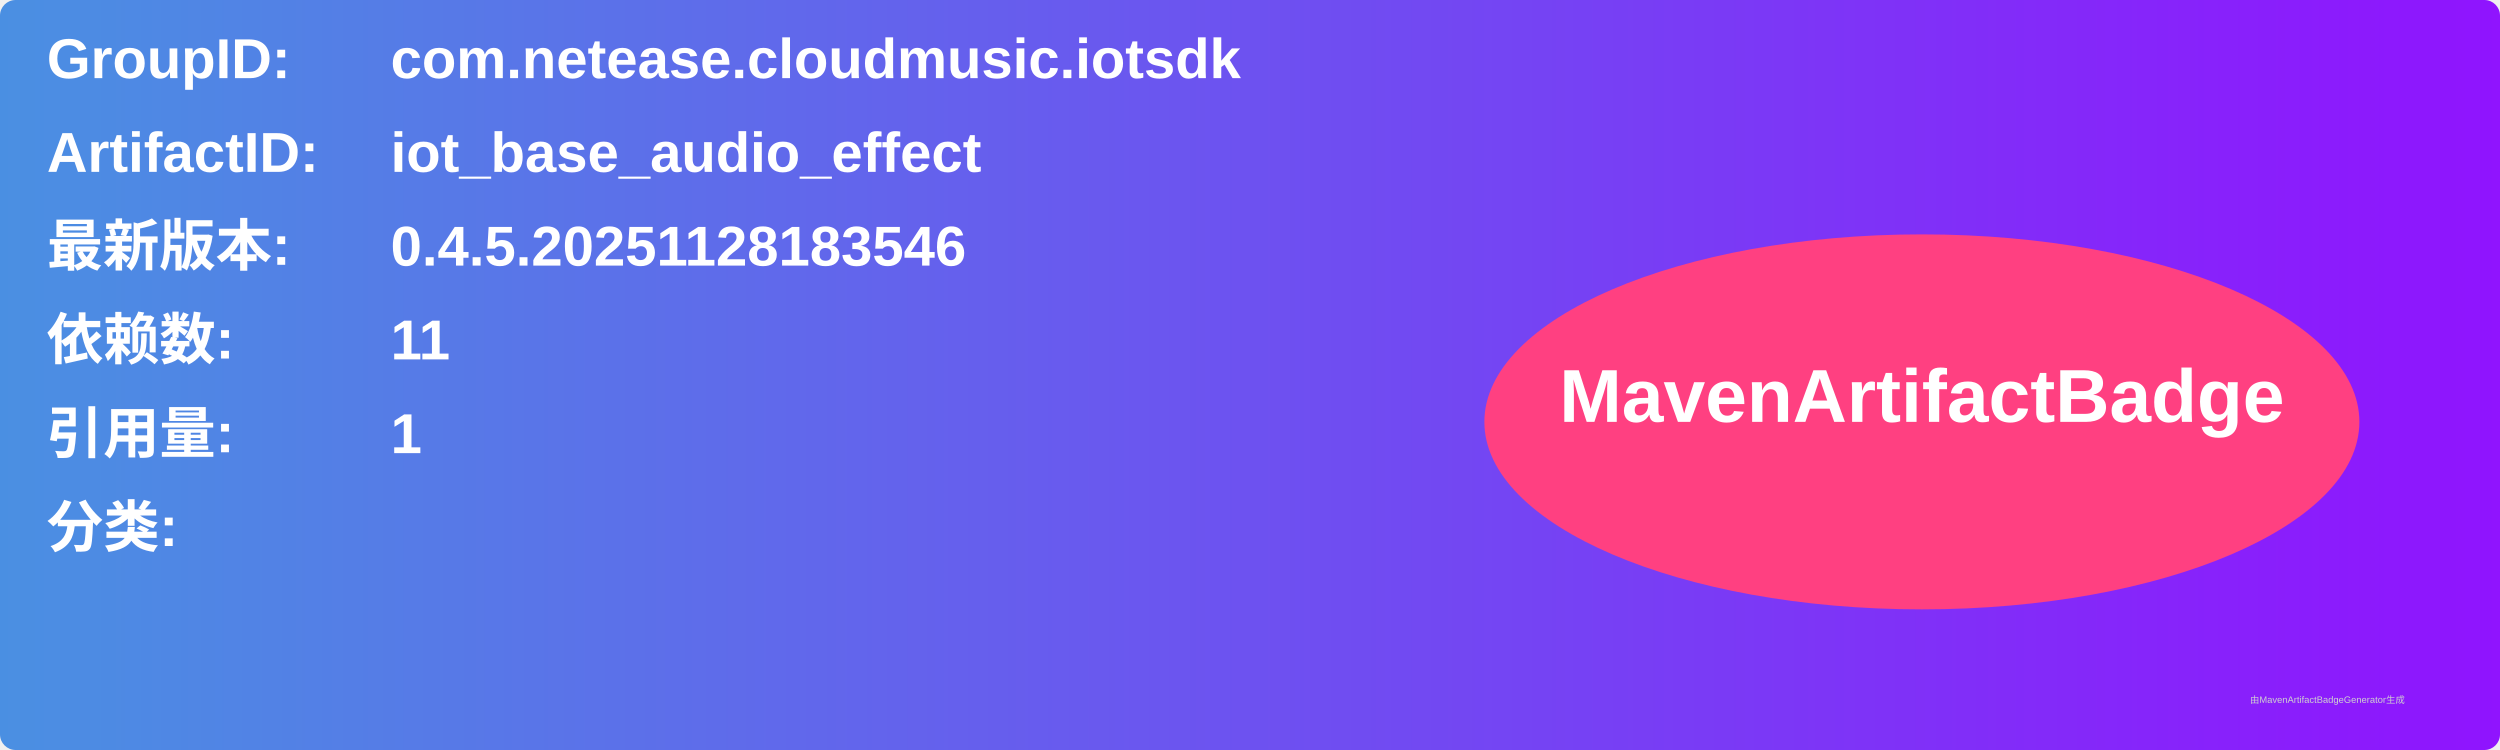
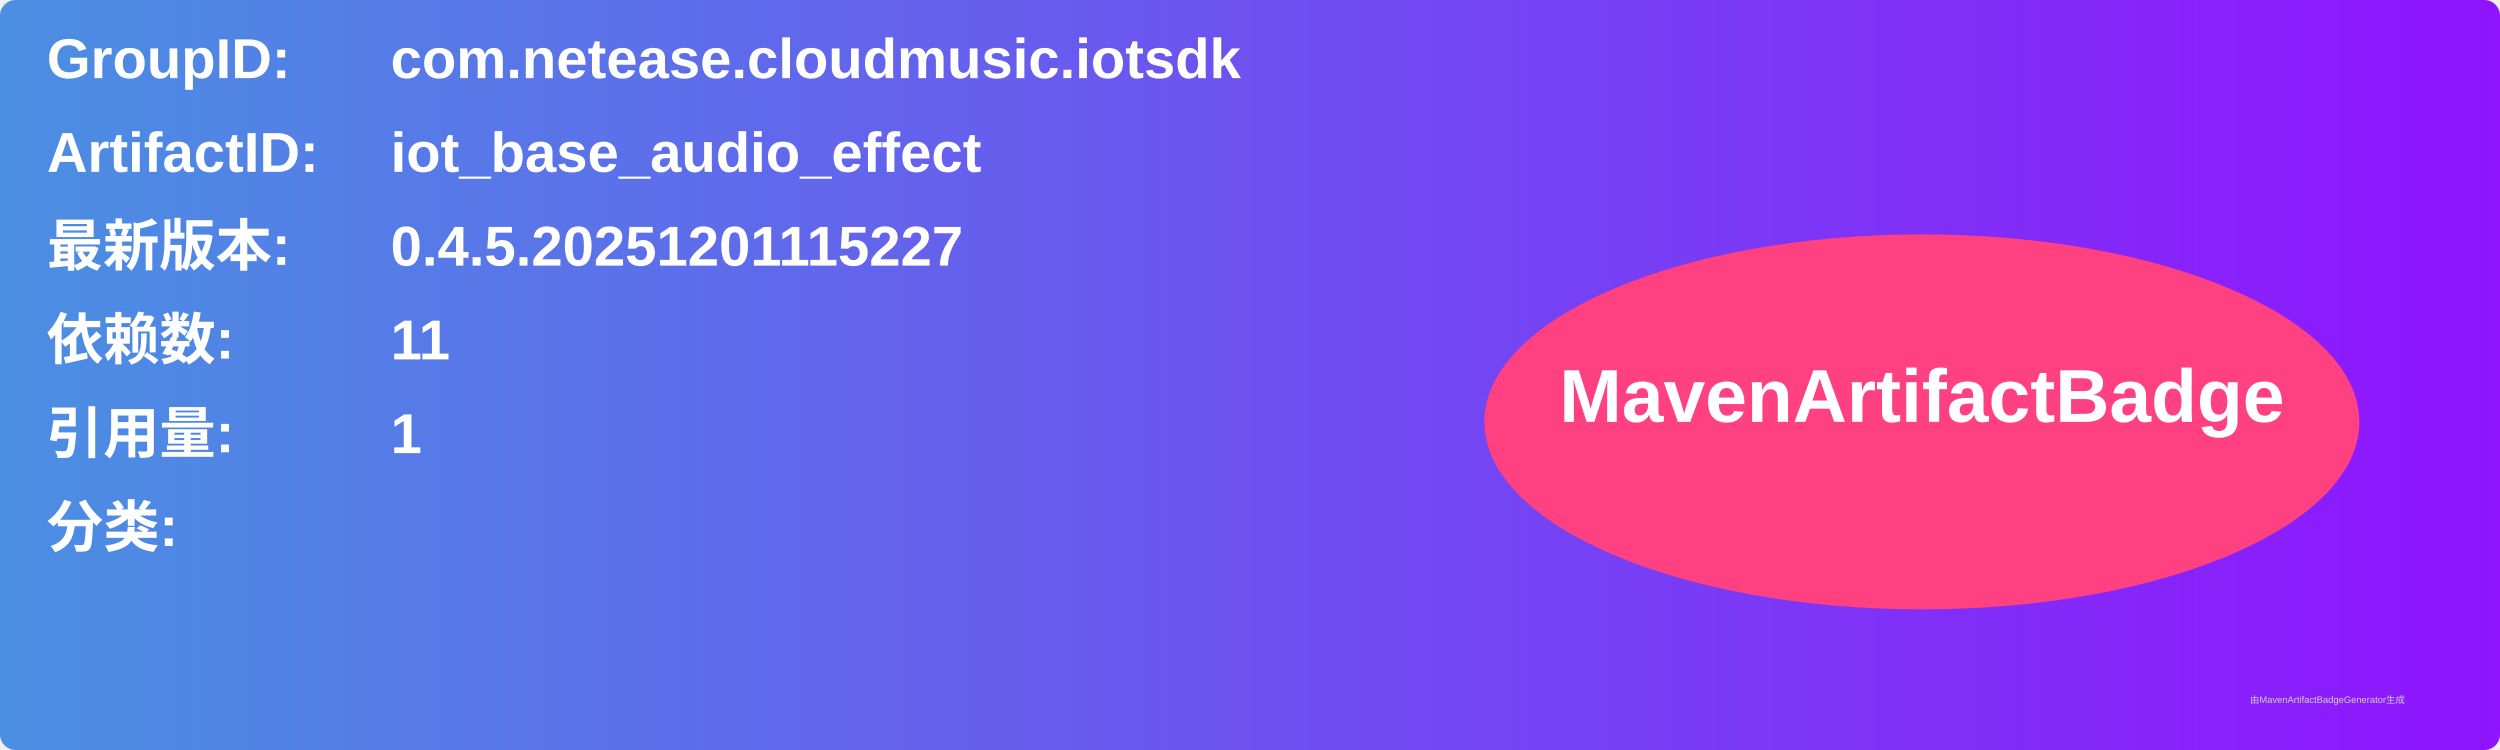
<svg xmlns="http://www.w3.org/2000/svg" width="800" height="240" viewBox="0 0 800 240">
  <linearGradient id="grad" x1="0%" y1="0%" x2="100%" y2="0%">
    <stop offset="0%" stop-color="#4a90e2" />
    <stop offset="100%" stop-color="#9013fe" />
  </linearGradient>
  <rect width="100%" height="100%" rx="5" ry="5" fill="url(#grad)" />
  <g transform="translate(15, 15)">
    <text x="0" y="10" font-family="Arial" font-size="18" fill="white" font-weight="bold" width="260">GroupID:</text>
    <text x="110" y="10" font-family="Arial" font-size="18" fill="white" font-weight="bold" width="460">com.netease.cloudmusic.iotsdk</text>
    <text x="0" y="40" font-family="Arial" font-size="18" fill="white" font-weight="bold" width="260">ArtifactID:</text>
    <text x="110" y="40" font-family="Arial" font-size="18" fill="white" font-weight="bold" width="460">iot_base_audio_effect</text>
    <text x="0" y="70" font-family="Arial" font-size="18" fill="white" font-weight="bold">最新版本:</text>
    <text x="110" y="70" font-family="Arial" font-size="18" fill="white" font-weight="bold">
-       <tspan font-weight="bold">0.4.5.20251128183546</tspan>
+       <tspan font-weight="bold">0.4.5.20251201115227</tspan>
    </text>
    <text x="0" y="100" font-family="Arial" font-size="18" fill="white" font-weight="bold">依赖数: </text>
    <text x="110" y="100" font-family="Arial" font-size="18" fill="white">
      <tspan font-weight="bold">11</tspan>
    </text>
    <text x="0" y="130" font-family="Arial" font-size="18" fill="white" font-weight="bold">引用量: </text>
    <text x="110" y="130" font-family="Arial" font-size="18" fill="white">
      <tspan font-weight="bold">1</tspan>
    </text>
    <text x="0" y="160" font-family="Arial" font-size="18" fill="white" font-weight="bold">分类:</text>
    <text x="10" y="190" font-family="Arial" font-size="10" fill="white">
      <tspan font-weight="bold" />
    </text>
    <ellipse cx="600" cy="120" rx="140" ry="60" fill="#ff4081" />
    <text x="600" y="120" text-anchor="middle" font-family="Arial" font-size="24" fill="white" font-weight="bold">MavenArtifactBadge</text>
  </g>
  <text x="720" y="225" font-family="Arial" font-size="3" fill="#d0d0d0">由MavenArtifactBadgeGenerator生成</text>
</svg>
